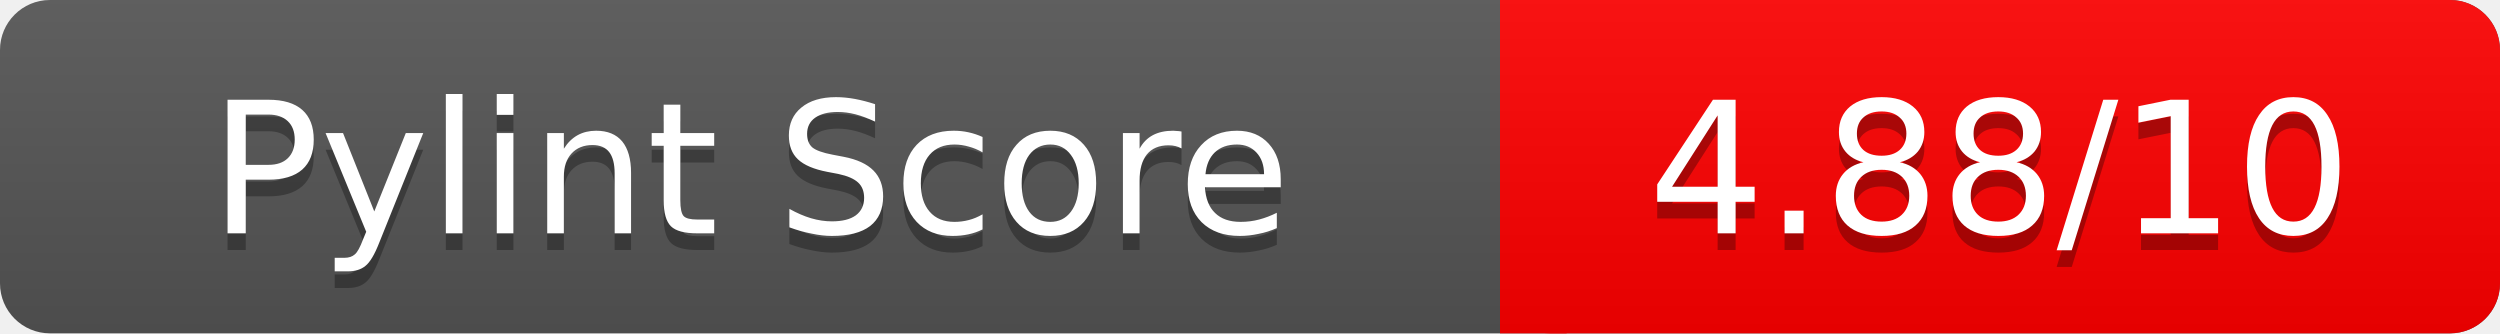
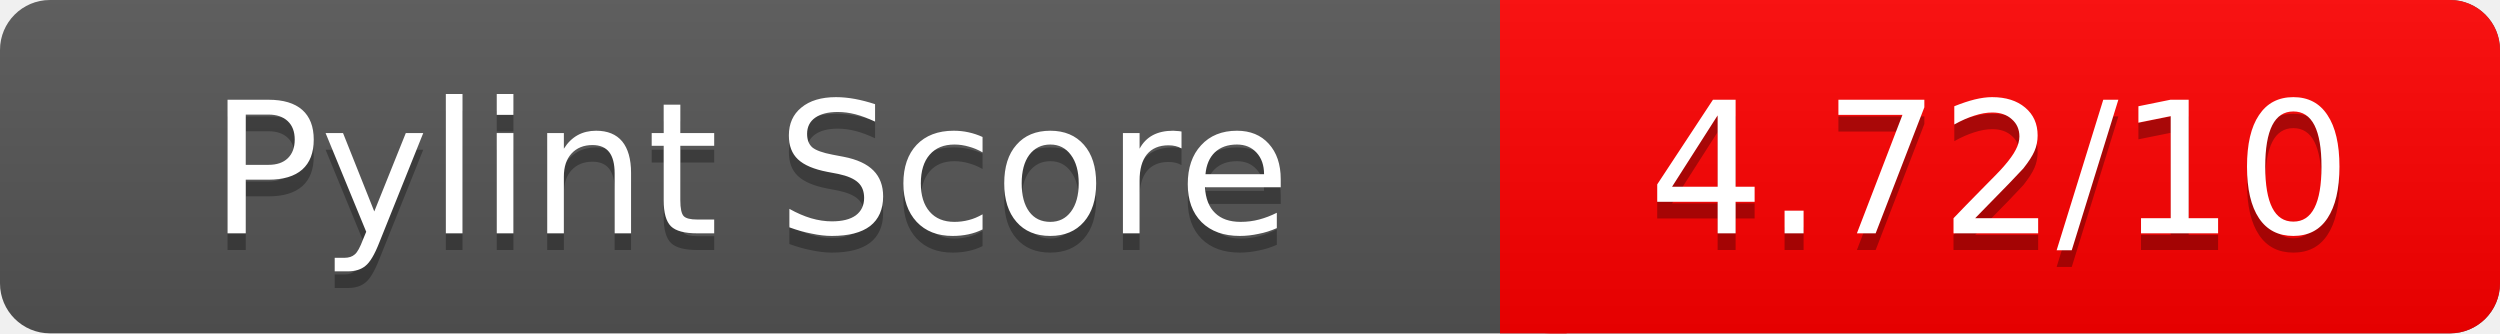
<svg xmlns="http://www.w3.org/2000/svg" width="150" height="20" role="img" aria-label="Pylint Score">
  <linearGradient id="a" x2="0" y2="100%">
    <stop offset="0" stop-color="#bbb" stop-opacity=".1" />
    <stop offset="1" stop-opacity=".1" />
  </linearGradient>
  <rect rx="3" width="150" height="20" fill="#555" />
  <rect rx="3" x="90" width="60" height="20" fill="red" />
  <path fill="red" d="M90 0h4v20h-4z" />
  <rect rx="3" width="150" height="20" fill="url(#a)" />
  <g fill="#fff" text-anchor="middle" font-family="Verdana,DejaVu Sans,sans-serif" font-size="11">
    <text x="45" y="15" fill="#010101" fill-opacity=".3">Pylint Score</text>
    <text x="45" y="14">Pylint Score</text>
-     <text x="120" y="15" fill="#010101" fill-opacity=".3">4.88/10</text>
-     <text x="120" y="14">4.88/10</text>
+     <text x="120" y="15" fill="#010101" fill-opacity=".3">4.72/10</text>
+     <text x="120" y="14">4.72/10</text>
  </g>
</svg>
